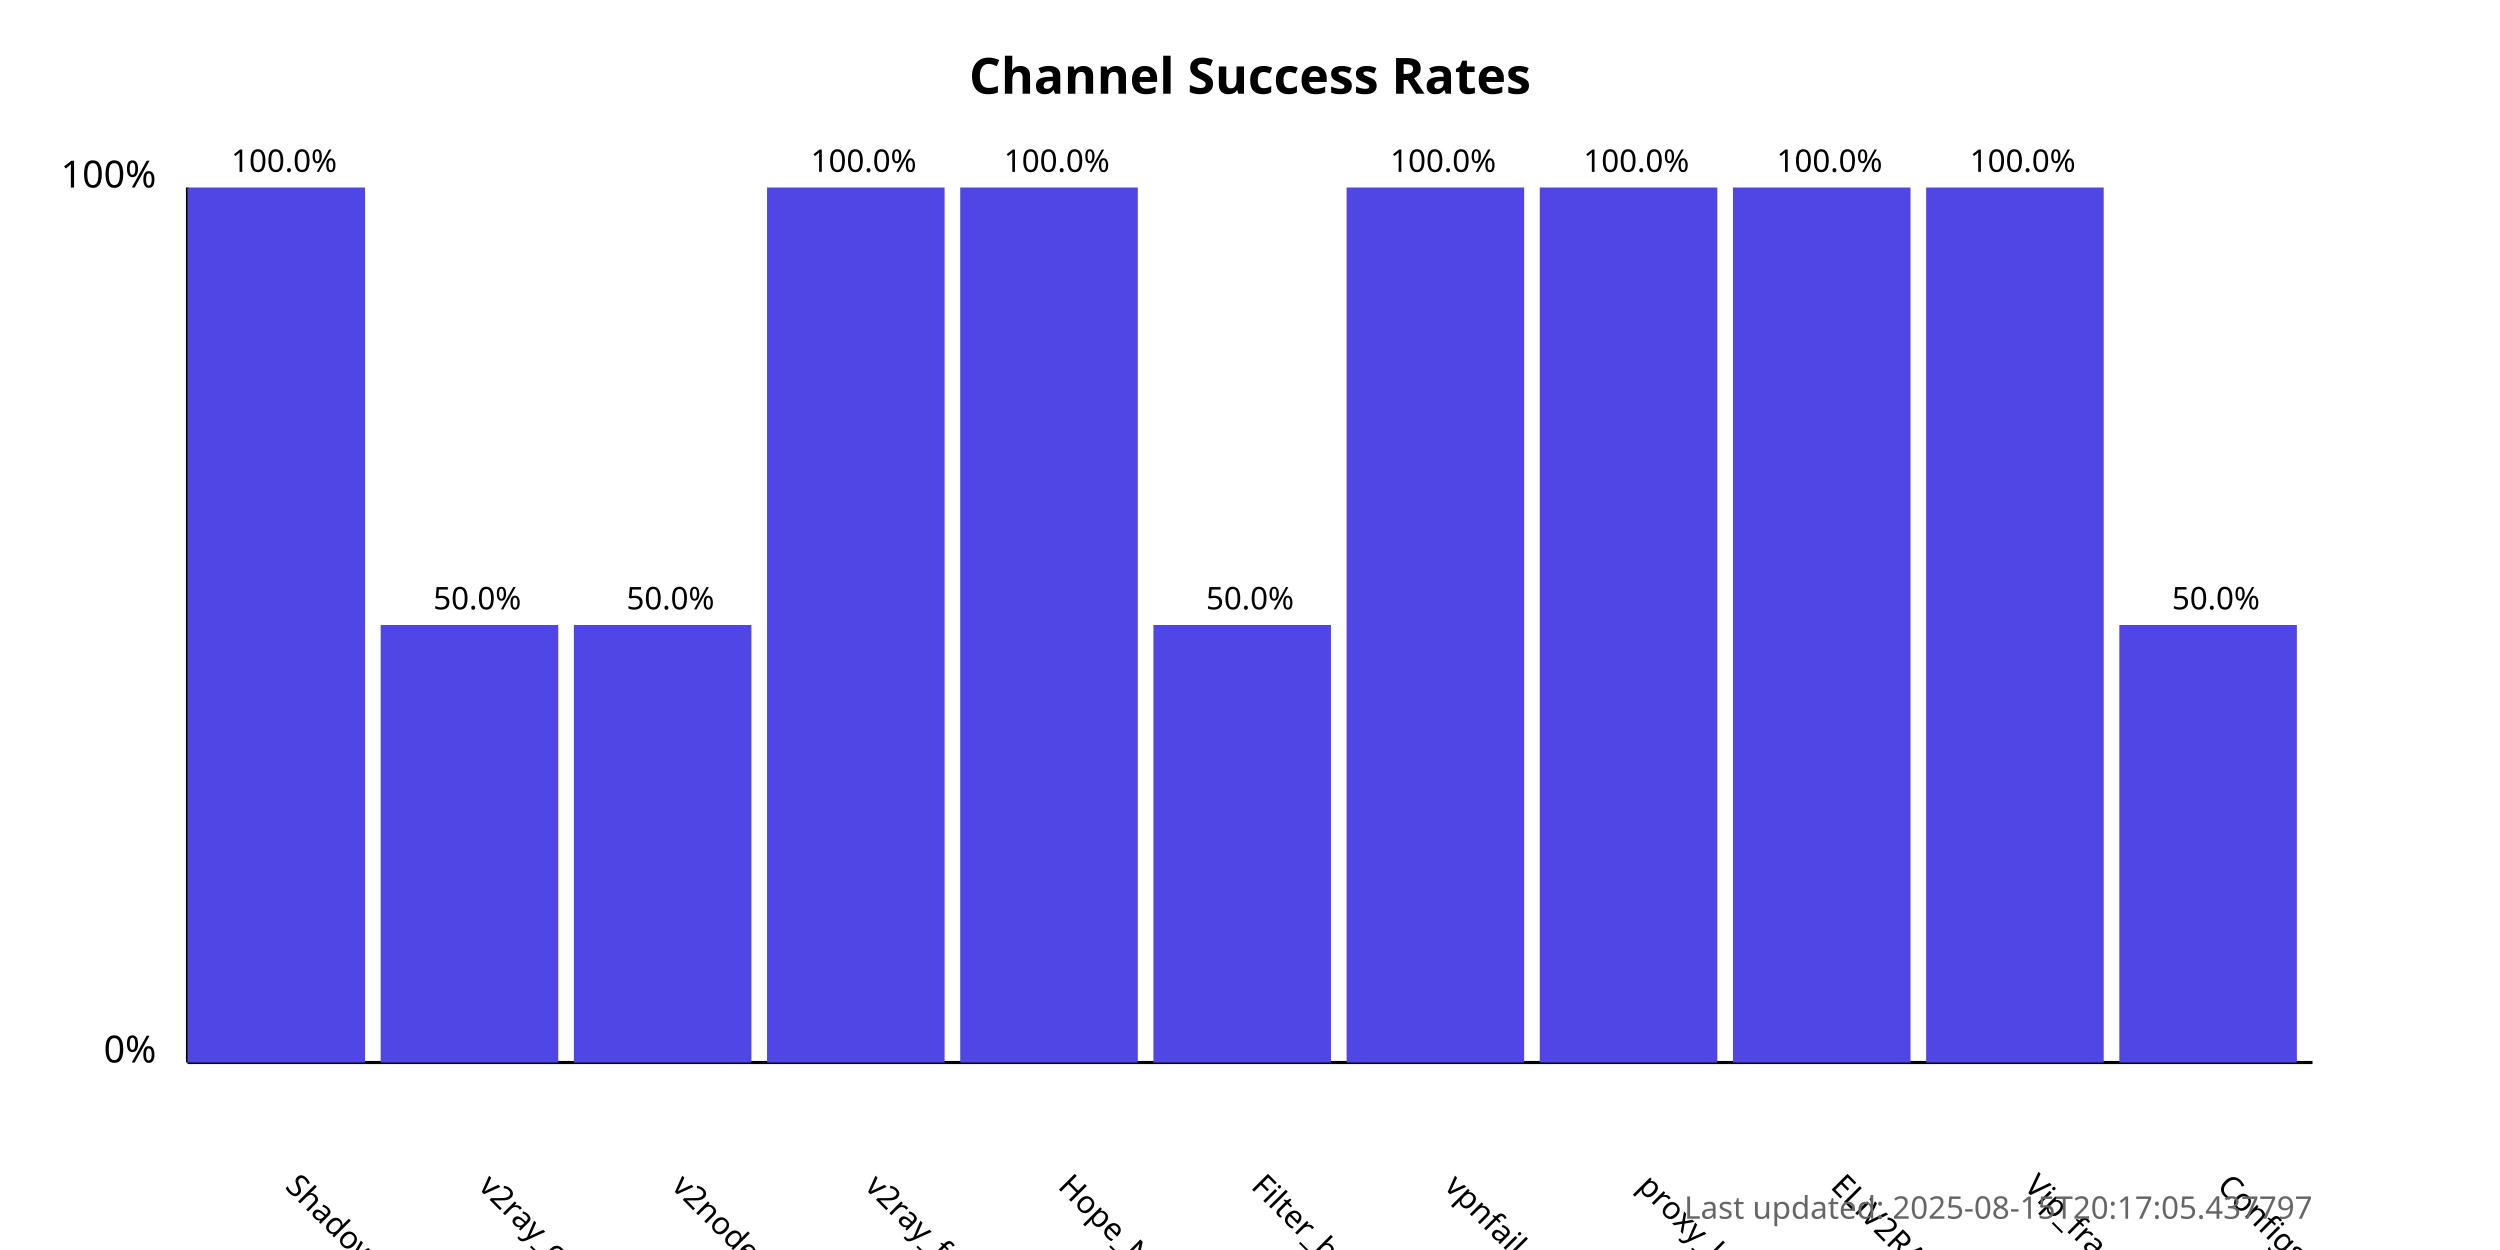
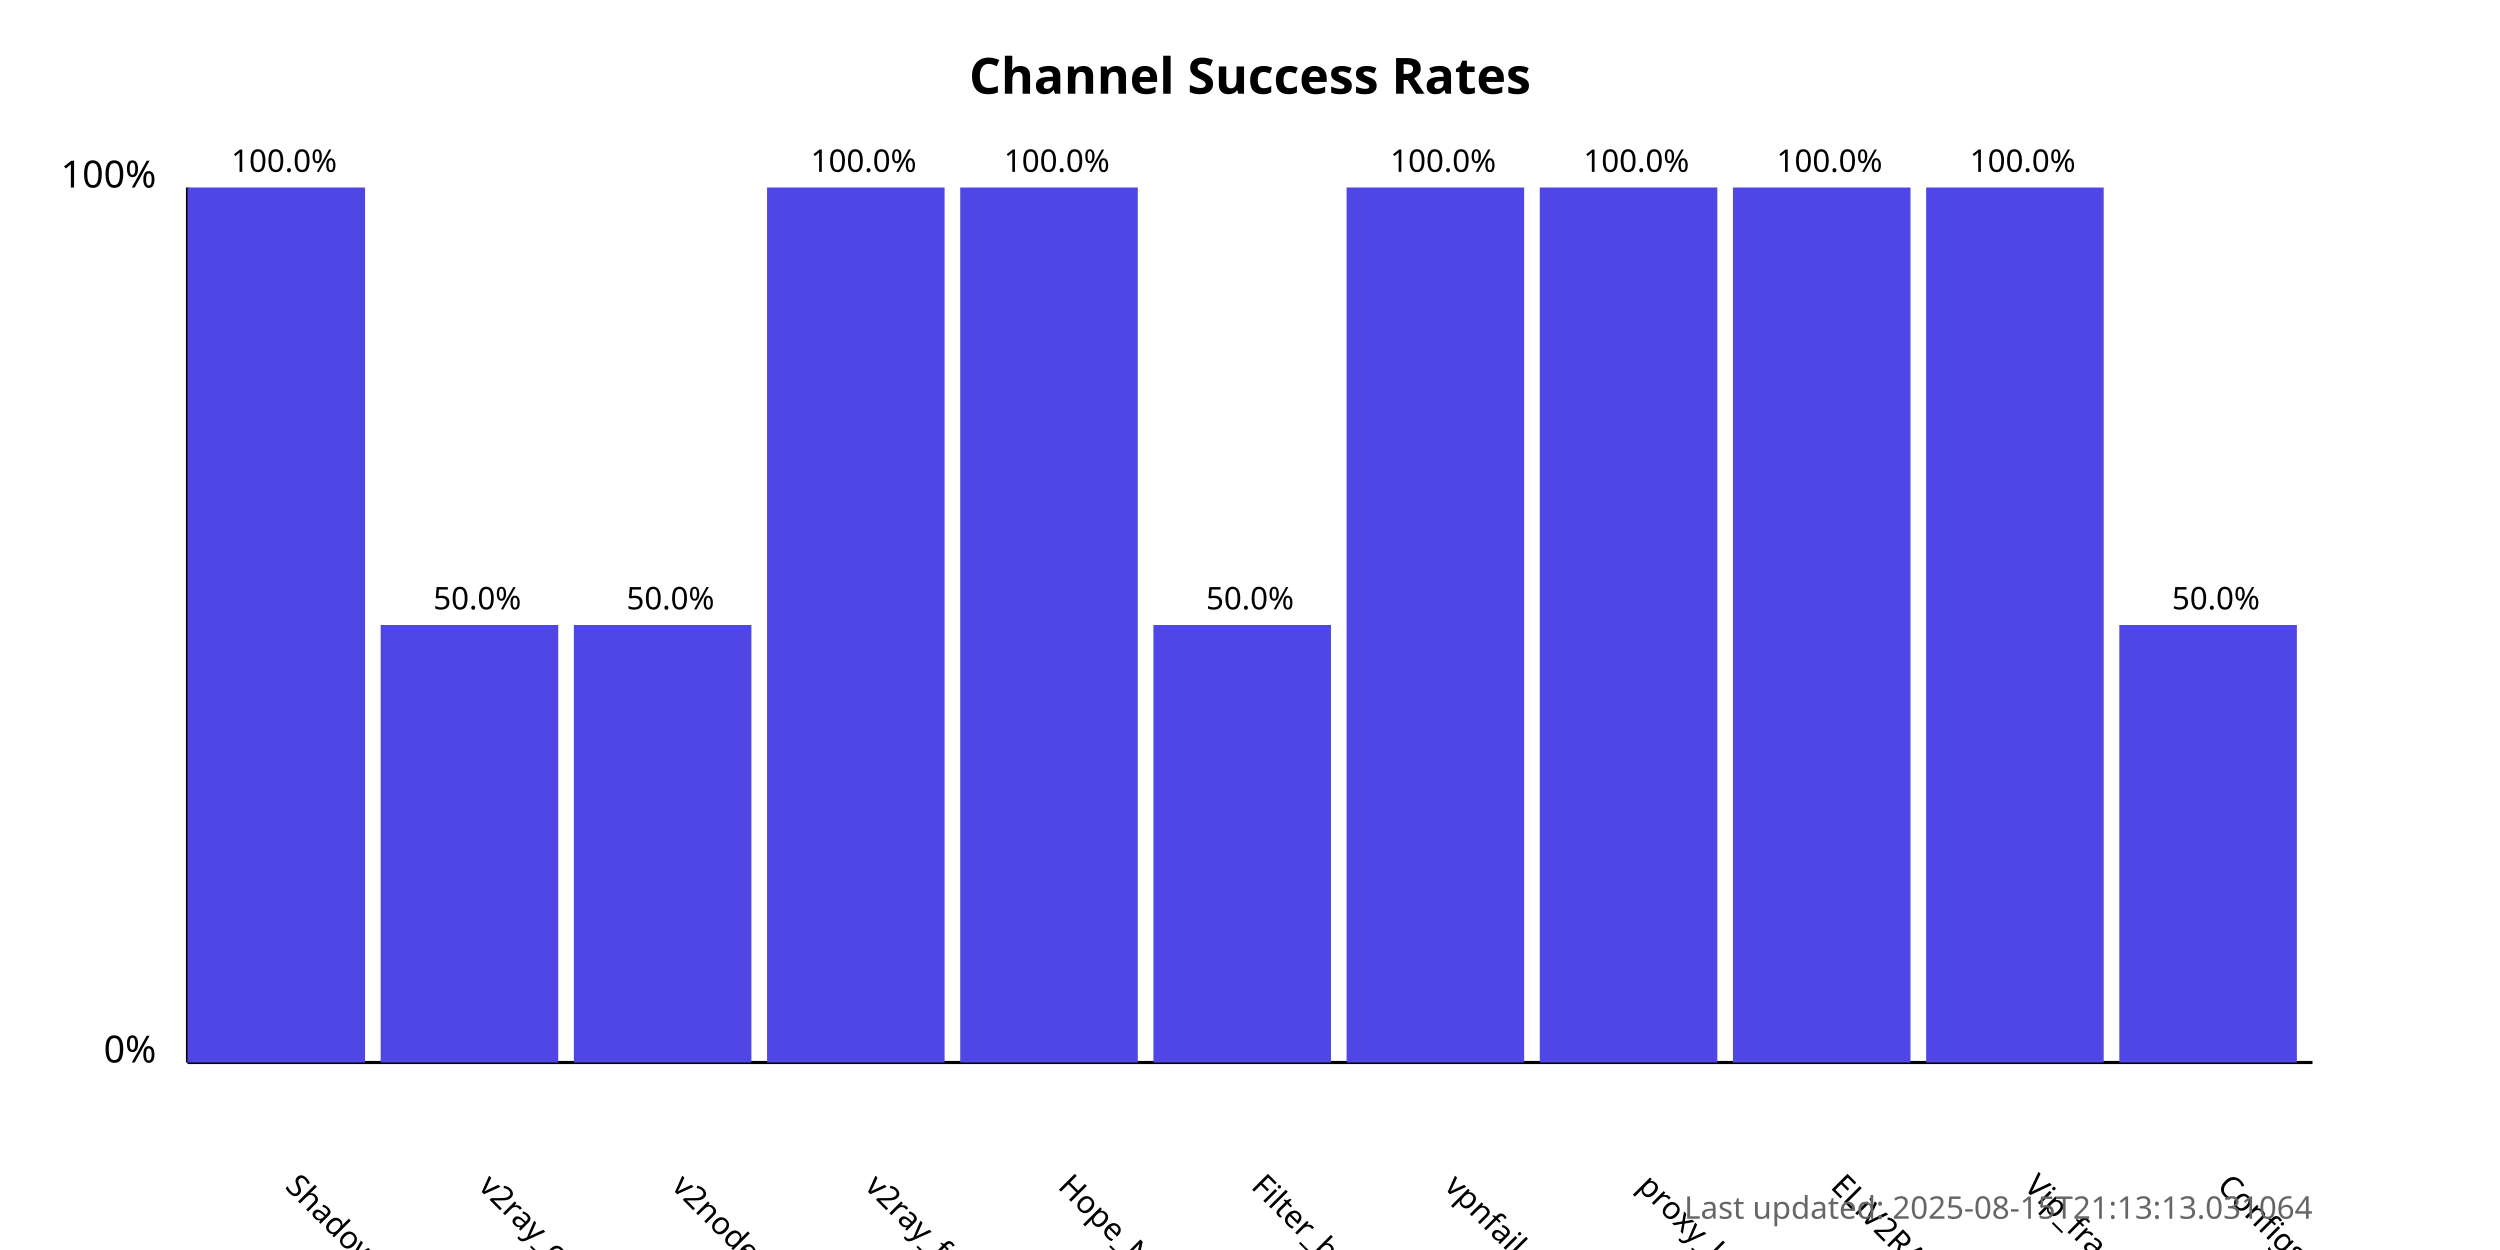
<svg xmlns="http://www.w3.org/2000/svg" width="800" height="400">
  <style>
            .chart-title { font: bold 16px sans-serif; }
            .axis-label { font: 12px sans-serif; }
            .tick-label { font: 10px sans-serif; }
            .bar { fill: #4f46e5; }
            .bar:hover { fill: #6366f1; }
            .timestamp { font: 10px sans-serif; fill: #666; }
        </style>
  <text x="400.0" y="30" text-anchor="middle" class="chart-title">
            Channel Success Rates
        </text>
  <line x1="60" y1="340" x2="60" y2="60" stroke="black" stroke-width="1" />
  <line x1="60" y1="340" x2="740" y2="340" stroke="black" stroke-width="1" />
  <text x="50" y="340" text-anchor="end" class="axis-label">0%</text>
  <text x="50" y="60" text-anchor="end" class="axis-label">100%</text>
  <g>
    <rect x="60" y="60.0" width="56.818" height="280.0" class="bar" />
    <text x="90.909" y="380" transform="rotate(45, 90.90909, 380)" text-anchor="start" class="tick-label">
                ShadowProxy66
            </text>
    <text x="90.909" y="55.0" text-anchor="middle" class="tick-label">
                100.0%
            </text>
  </g>
  <g>
    <rect x="121.818" y="200.0" width="56.818" height="140.0" class="bar" />
    <text x="152.727" y="380" transform="rotate(45, 152.7273, 380)" text-anchor="start" class="tick-label">
                v2ray_configs_pool
            </text>
    <text x="152.727" y="195.0" text-anchor="middle" class="tick-label">
                50.0%
            </text>
  </g>
  <g>
    <rect x="183.636" y="200.0" width="56.818" height="140.0" class="bar" />
    <text x="214.545" y="380" transform="rotate(45, 214.5455, 380)" text-anchor="start" class="tick-label">
                v2nodes
            </text>
    <text x="214.545" y="195.0" text-anchor="middle" class="tick-label">
                50.0%
            </text>
  </g>
  <g>
    <rect x="245.455" y="60.0" width="56.818" height="280.0" class="bar" />
    <text x="276.364" y="380" transform="rotate(45, 276.3636, 380)" text-anchor="start" class="tick-label">
                v2ray_free_conf
            </text>
    <text x="276.364" y="55.0" text-anchor="middle" class="tick-label">
                100.0%
            </text>
  </g>
  <g>
    <rect x="307.273" y="60.0" width="56.818" height="280.0" class="bar" />
    <text x="338.182" y="380" transform="rotate(45, 338.1818, 380)" text-anchor="start" class="tick-label">
                Hope_Net
            </text>
    <text x="338.182" y="55.0" text-anchor="middle" class="tick-label">
                100.0%
            </text>
  </g>
  <g>
    <rect x="369.091" y="200.0" width="56.818" height="140.0" class="bar" />
    <text x="400.0" y="380" transform="rotate(45, 400.0, 380)" text-anchor="start" class="tick-label">
                Filter_breaker
            </text>
    <text x="400.0" y="195.0" text-anchor="middle" class="tick-label">
                50.0%
            </text>
  </g>
  <g>
    <rect x="430.909" y="60.0" width="56.818" height="280.0" class="bar" />
    <text x="461.818" y="380" transform="rotate(45, 461.8182, 380)" text-anchor="start" class="tick-label">
                vpnfail_vless
            </text>
    <text x="461.818" y="55.0" text-anchor="middle" class="tick-label">
                100.0%
            </text>
  </g>
  <g>
    <rect x="492.727" y="60.0" width="56.818" height="280.0" class="bar" />
    <text x="523.636" y="380" transform="rotate(45, 523.6364, 380)" text-anchor="start" class="tick-label">
                proxy_kafee
            </text>
    <text x="523.636" y="55.0" text-anchor="middle" class="tick-label">
                100.0%
            </text>
  </g>
  <g>
    <rect x="554.545" y="60.0" width="56.818" height="280.0" class="bar" />
    <text x="585.455" y="380" transform="rotate(45, 585.4545, 380)" text-anchor="start" class="tick-label">
                ELiV2RAY
            </text>
    <text x="585.455" y="55.0" text-anchor="middle" class="tick-label">
                100.0%
            </text>
  </g>
  <g>
    <rect x="616.364" y="60.0" width="56.818" height="280.0" class="bar" />
    <text x="647.273" y="380" transform="rotate(45, 647.2727, 380)" text-anchor="start" class="tick-label">
                Vip_fragment_v2ray
            </text>
    <text x="647.273" y="55.0" text-anchor="middle" class="tick-label">
                100.0%
            </text>
  </g>
  <g>
    <rect x="678.182" y="200.0" width="56.818" height="140.0" class="bar" />
    <text x="709.091" y="380" transform="rotate(45, 709.0909, 380)" text-anchor="start" class="tick-label">
                ConfigsHubPlus
            </text>
    <text x="709.091" y="195.0" text-anchor="middle" class="tick-label">
                50.0%
            </text>
  </g>
  <text x="740" y="390" text-anchor="end" class="timestamp">
-             Last updated: 2025-08-15T20:17:05.437797
+             Last updated: 2025-08-15T21:13:13.031064
        </text>
</svg>
